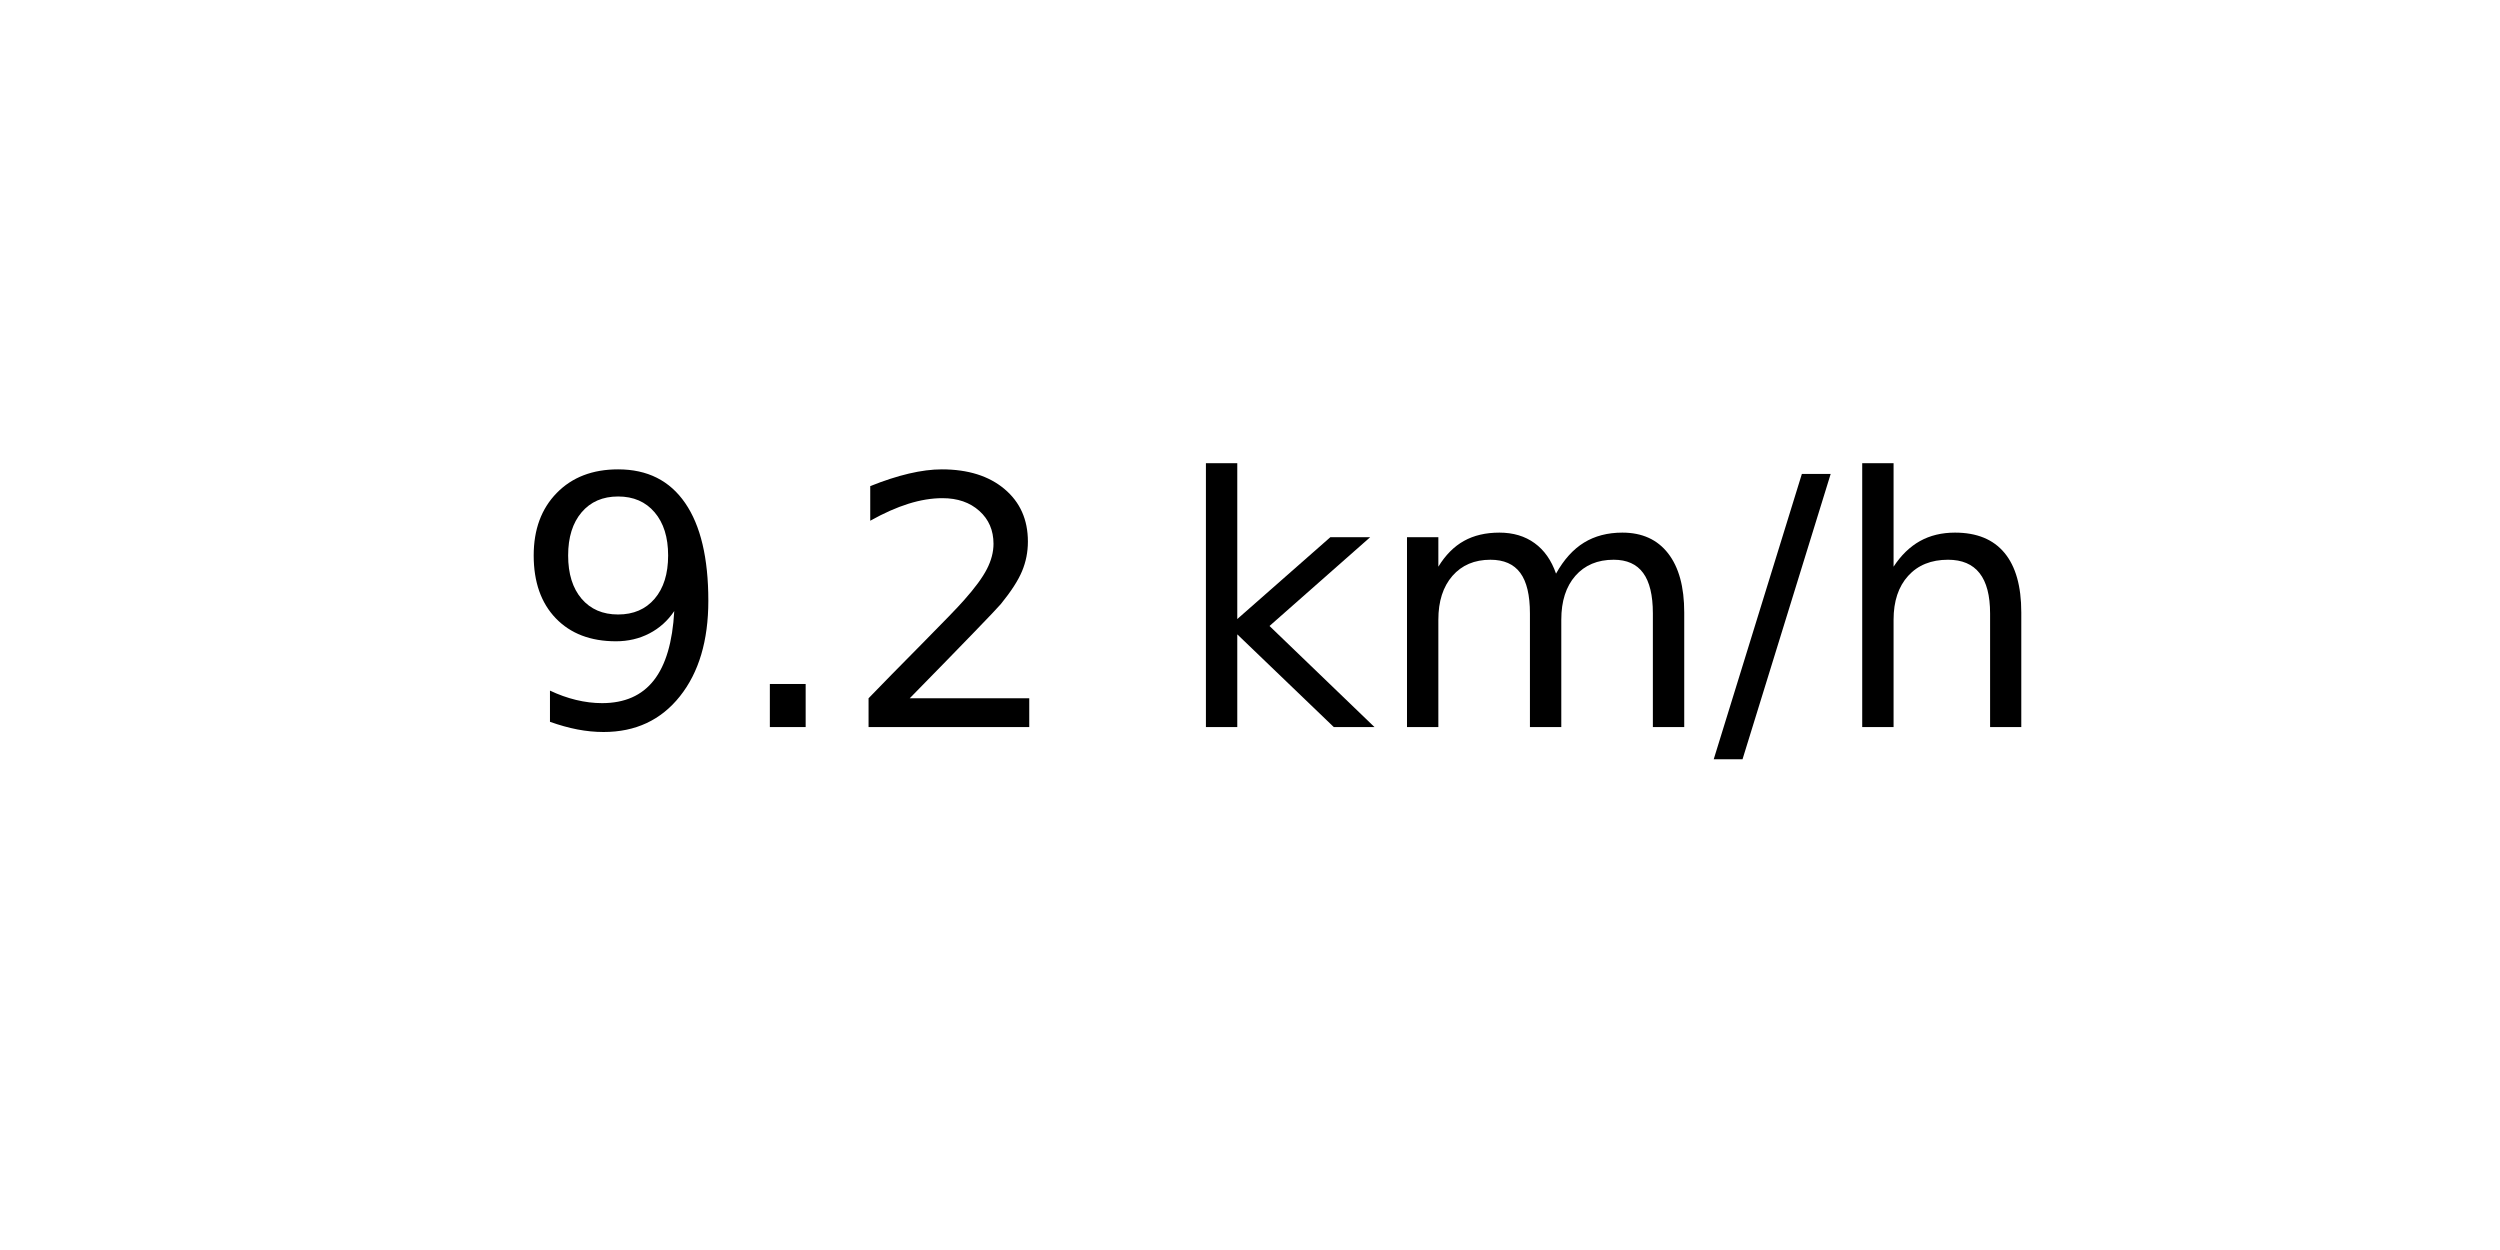
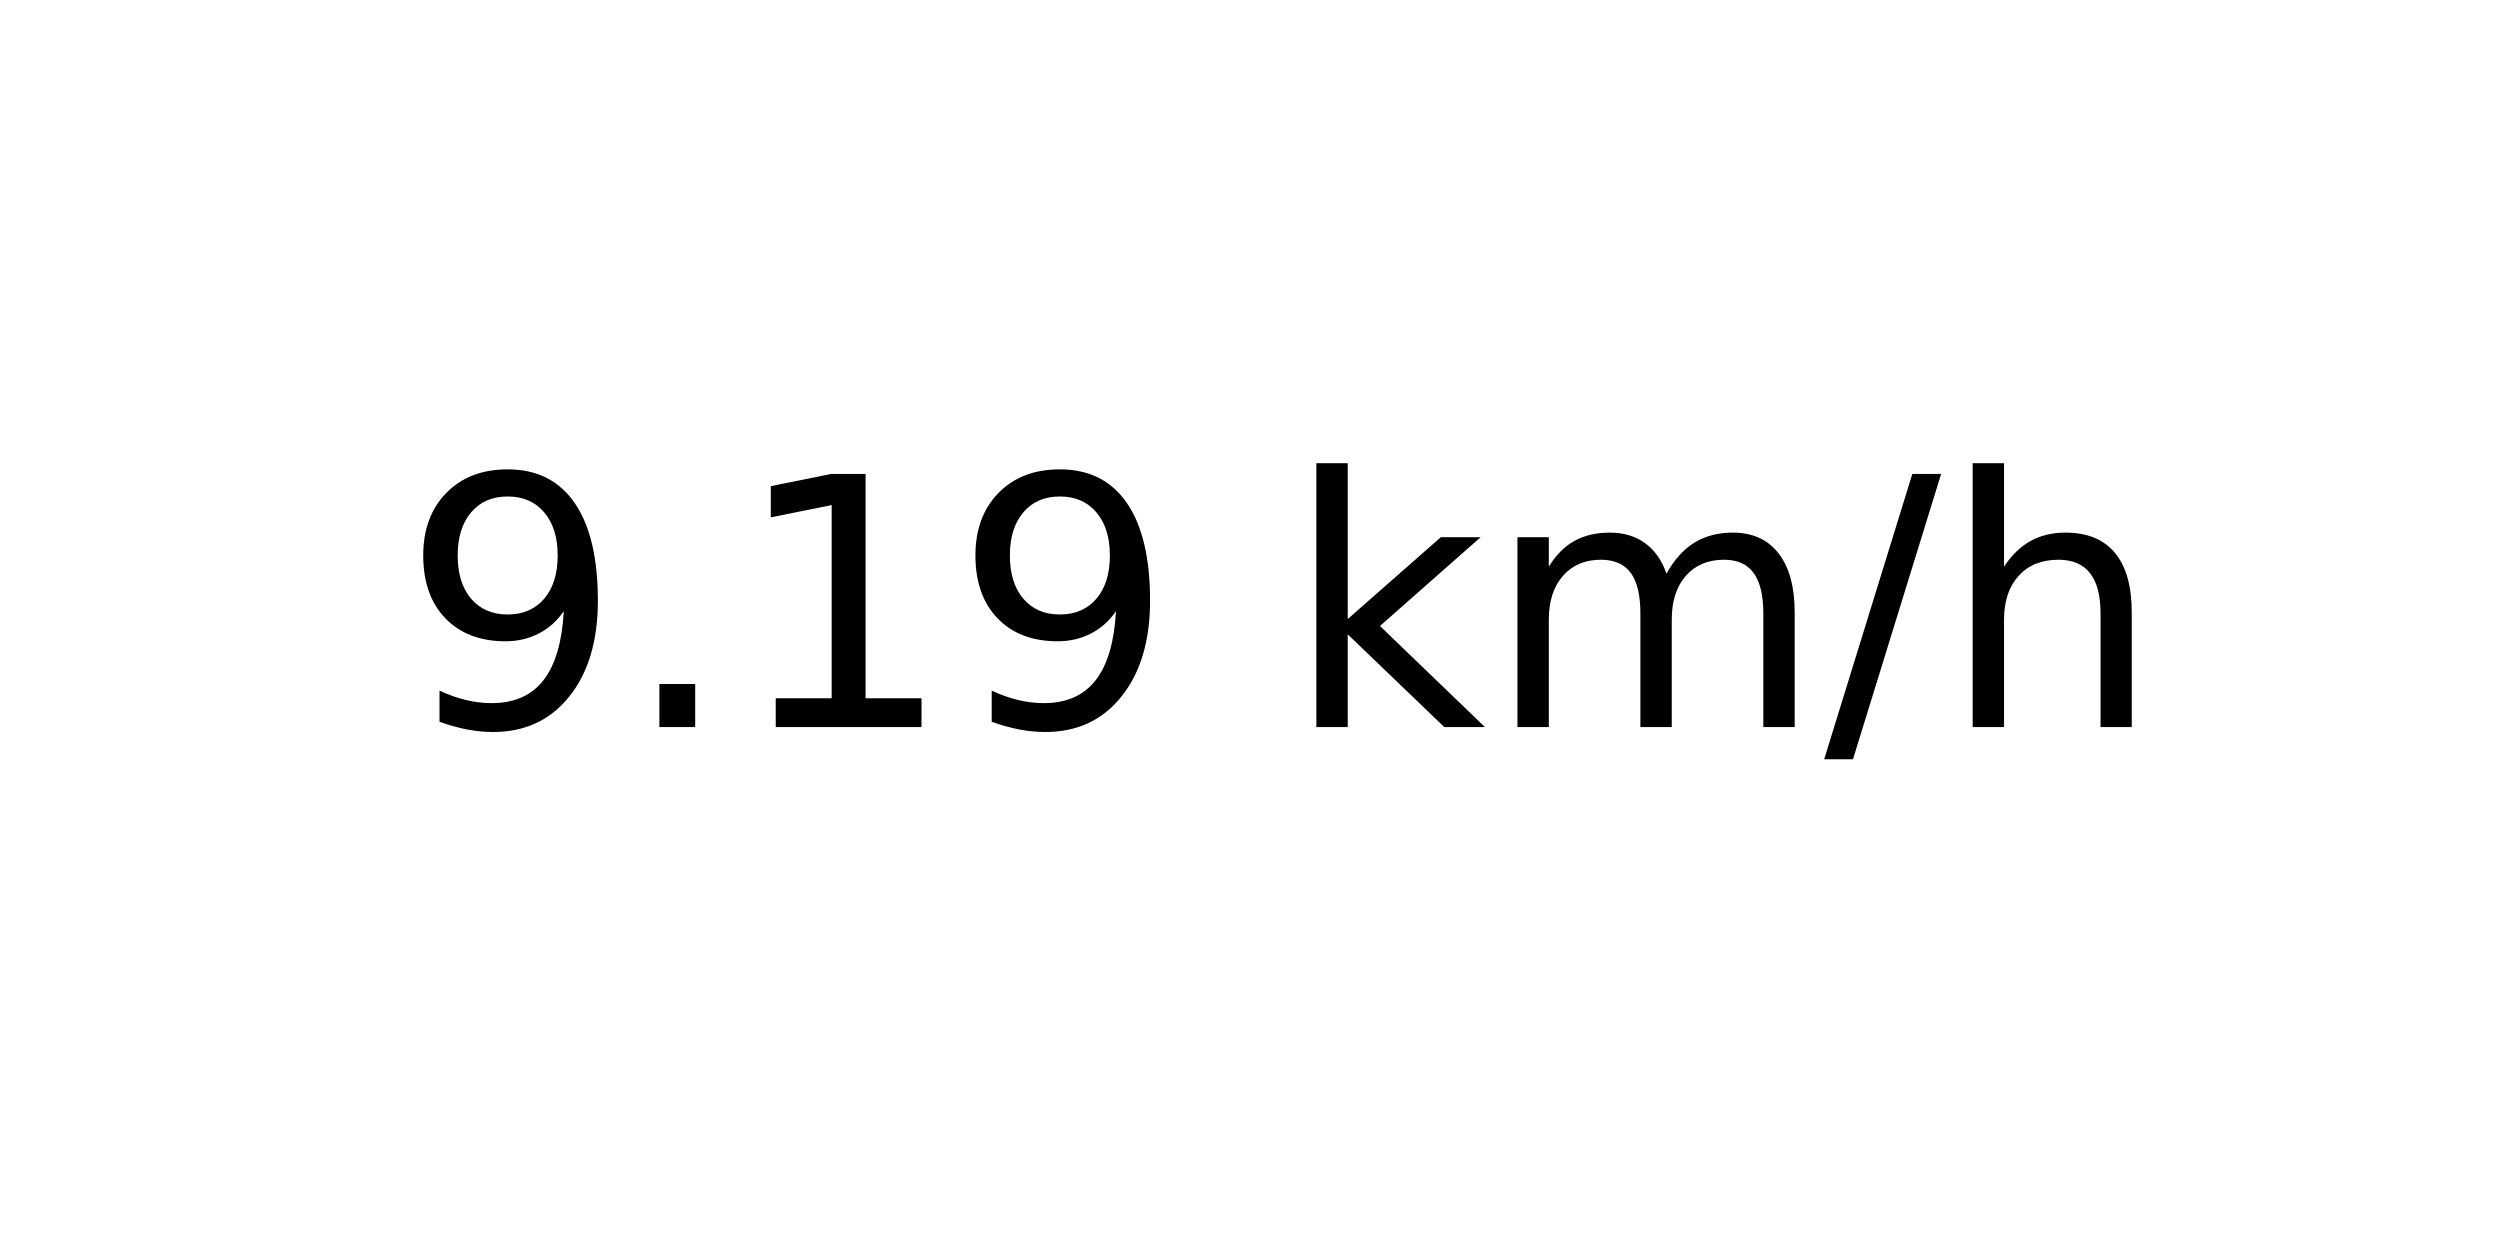
<svg xmlns="http://www.w3.org/2000/svg" xmlns:xlink="http://www.w3.org/1999/xlink" width="72pt" height="36pt" viewBox="0 0 72 36" version="1.1">
  <defs>
    <style type="text/css">*{stroke-linejoin: round; stroke-linecap: butt}</style>
  </defs>
  <g id="figure_1">
    <g id="axes_1">
      <g id="text_1">
-         <g transform="translate(14.74062 20.93937) scale(0.1 -0.1)">
+         <g transform="translate(11.55937 20.93937) scale(0.1 -0.1)">
          <defs>
            <path id="DejaVuSans-39" d="M 703 97  L 703 672  Q 941 559 1184 500  Q 1428 441 1663 441  Q 2288 441 2617 861  Q 2947 1281 2994 2138  Q 2813 1869 2534 1725  Q 2256 1581 1919 1581  Q 1219 1581 811 2004  Q 403 2428 403 3163  Q 403 3881 828 4315  Q 1253 4750 1959 4750  Q 2769 4750 3195 4129  Q 3622 3509 3622 2328  Q 3622 1225 3098 567  Q 2575 -91 1691 -91  Q 1453 -91 1209 -44  Q 966 3 703 97  z M 1959 2075  Q 2384 2075 2632 2365  Q 2881 2656 2881 3163  Q 2881 3666 2632 3958  Q 2384 4250 1959 4250  Q 1534 4250 1286 3958  Q 1038 3666 1038 3163  Q 1038 2656 1286 2365  Q 1534 2075 1959 2075  z " transform="scale(0.015625)" />
            <path id="DejaVuSans-2e" d="M 684 794  L 1344 794  L 1344 0  L 684 0  L 684 794  z " transform="scale(0.015625)" />
-             <path id="DejaVuSans-32" d="M 1228 531  L 3431 531  L 3431 0  L 469 0  L 469 531  Q 828 903 1448 1529  Q 2069 2156 2228 2338  Q 2531 2678 2651 2914  Q 2772 3150 2772 3378  Q 2772 3750 2511 3984  Q 2250 4219 1831 4219  Q 1534 4219 1204 4116  Q 875 4013 500 3803  L 500 4441  Q 881 4594 1212 4672  Q 1544 4750 1819 4750  Q 2544 4750 2975 4387  Q 3406 4025 3406 3419  Q 3406 3131 3298 2873  Q 3191 2616 2906 2266  Q 2828 2175 2409 1742  Q 1991 1309 1228 531  z " transform="scale(0.015625)" />
+             <path id="DejaVuSans-31" d="M 794 531  L 1825 531  L 1825 4091  L 703 3866  L 703 4441  L 1819 4666  L 2450 4666  L 2450 531  L 3481 531  L 3481 0  L 794 0  L 794 531  z " transform="scale(0.015625)" />
            <path id="DejaVuSans-20" transform="scale(0.015625)" />
            <path id="DejaVuSans-6b" d="M 581 4863  L 1159 4863  L 1159 1991  L 2875 3500  L 3609 3500  L 1753 1863  L 3688 0  L 2938 0  L 1159 1709  L 1159 0  L 581 0  L 581 4863  z " transform="scale(0.015625)" />
            <path id="DejaVuSans-6d" d="M 3328 2828  Q 3544 3216 3844 3400  Q 4144 3584 4550 3584  Q 5097 3584 5394 3201  Q 5691 2819 5691 2113  L 5691 0  L 5113 0  L 5113 2094  Q 5113 2597 4934 2840  Q 4756 3084 4391 3084  Q 3944 3084 3684 2787  Q 3425 2491 3425 1978  L 3425 0  L 2847 0  L 2847 2094  Q 2847 2600 2669 2842  Q 2491 3084 2119 3084  Q 1678 3084 1418 2786  Q 1159 2488 1159 1978  L 1159 0  L 581 0  L 581 3500  L 1159 3500  L 1159 2956  Q 1356 3278 1631 3431  Q 1906 3584 2284 3584  Q 2666 3584 2933 3390  Q 3200 3197 3328 2828  z " transform="scale(0.015625)" />
            <path id="DejaVuSans-2f" d="M 1625 4666  L 2156 4666  L 531 -594  L 0 -594  L 1625 4666  z " transform="scale(0.015625)" />
            <path id="DejaVuSans-68" d="M 3513 2113  L 3513 0  L 2938 0  L 2938 2094  Q 2938 2591 2744 2837  Q 2550 3084 2163 3084  Q 1697 3084 1428 2787  Q 1159 2491 1159 1978  L 1159 0  L 581 0  L 581 4863  L 1159 4863  L 1159 2956  Q 1366 3272 1645 3428  Q 1925 3584 2291 3584  Q 2894 3584 3203 3211  Q 3513 2838 3513 2113  z " transform="scale(0.015625)" />
          </defs>
          <use xlink:href="#DejaVuSans-39" />
          <use xlink:href="#DejaVuSans-2e" x="63.623" />
-           <use xlink:href="#DejaVuSans-32" x="95.41" />
-           <use xlink:href="#DejaVuSans-20" x="159.033" />
-           <use xlink:href="#DejaVuSans-6b" x="190.82" />
-           <use xlink:href="#DejaVuSans-6d" x="248.73" />
-           <use xlink:href="#DejaVuSans-2f" x="346.143" />
-           <use xlink:href="#DejaVuSans-68" x="379.834" />
+           <use xlink:href="#DejaVuSans-31" x="95.41" />
+           <use xlink:href="#DejaVuSans-39" x="159.033" />
+           <use xlink:href="#DejaVuSans-20" x="222.656" />
+           <use xlink:href="#DejaVuSans-6b" x="254.443" />
+           <use xlink:href="#DejaVuSans-6d" x="312.354" />
+           <use xlink:href="#DejaVuSans-2f" x="409.766" />
+           <use xlink:href="#DejaVuSans-68" x="443.457" />
        </g>
      </g>
    </g>
  </g>
</svg>
